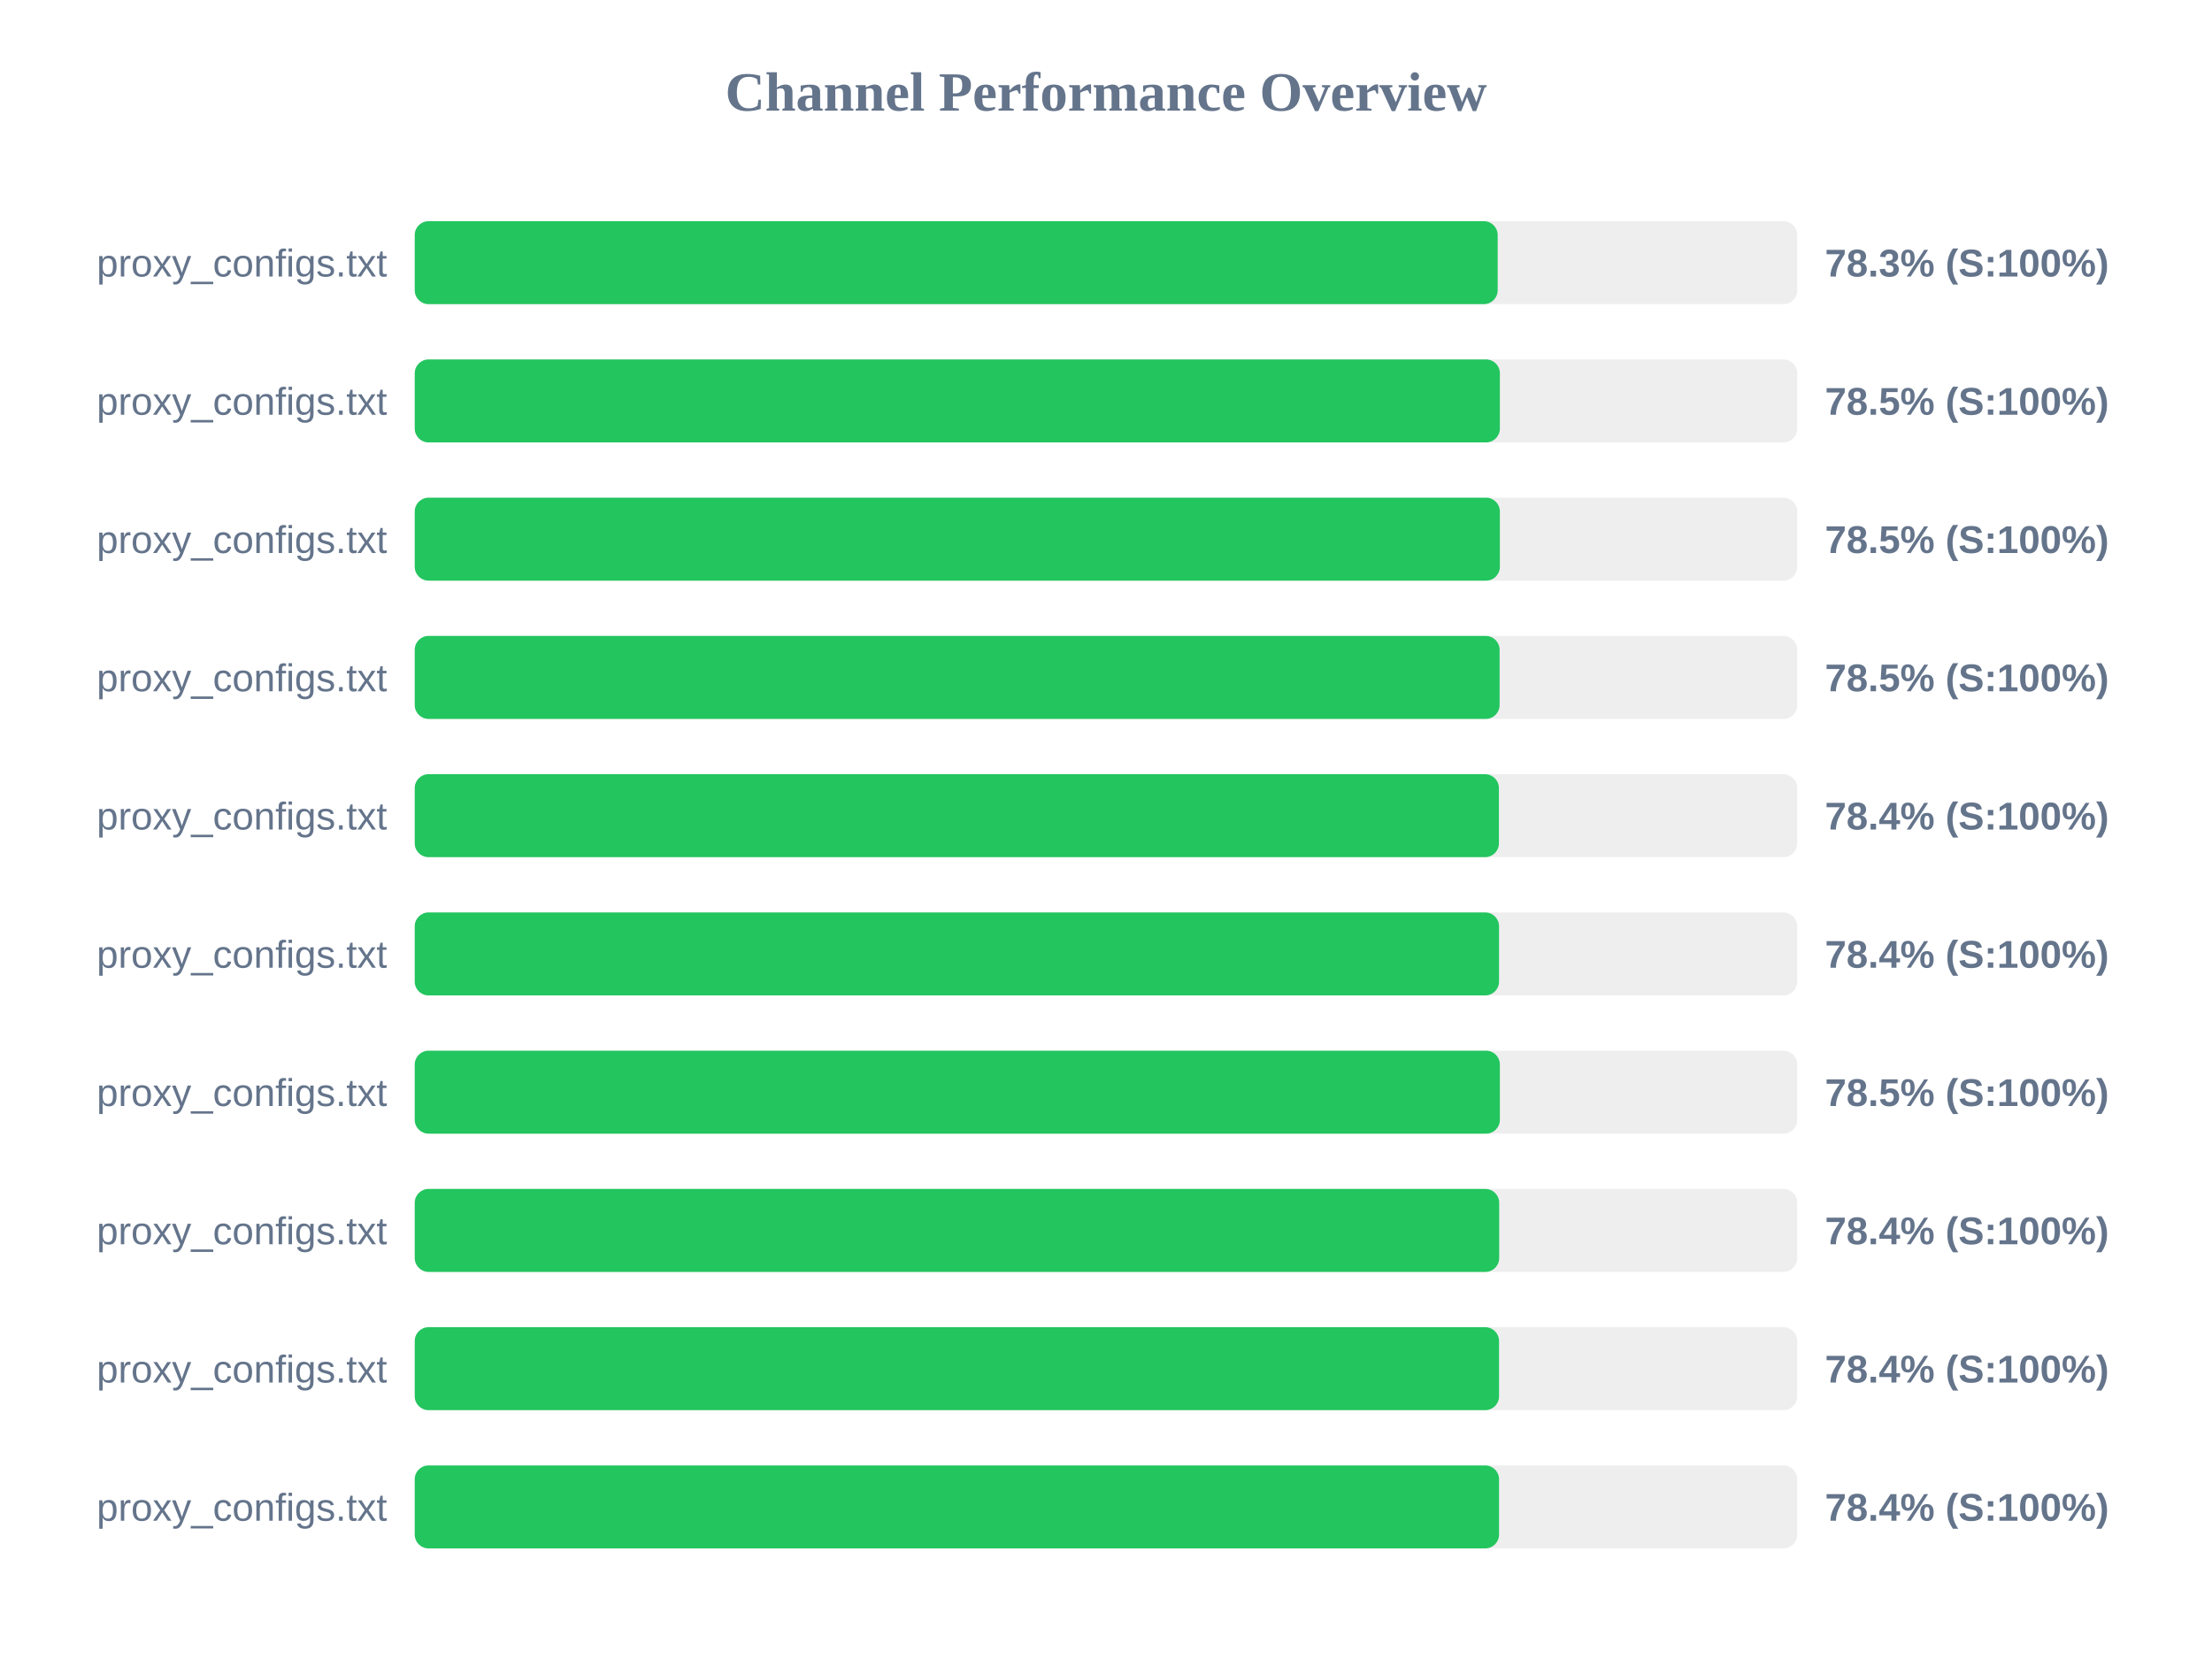
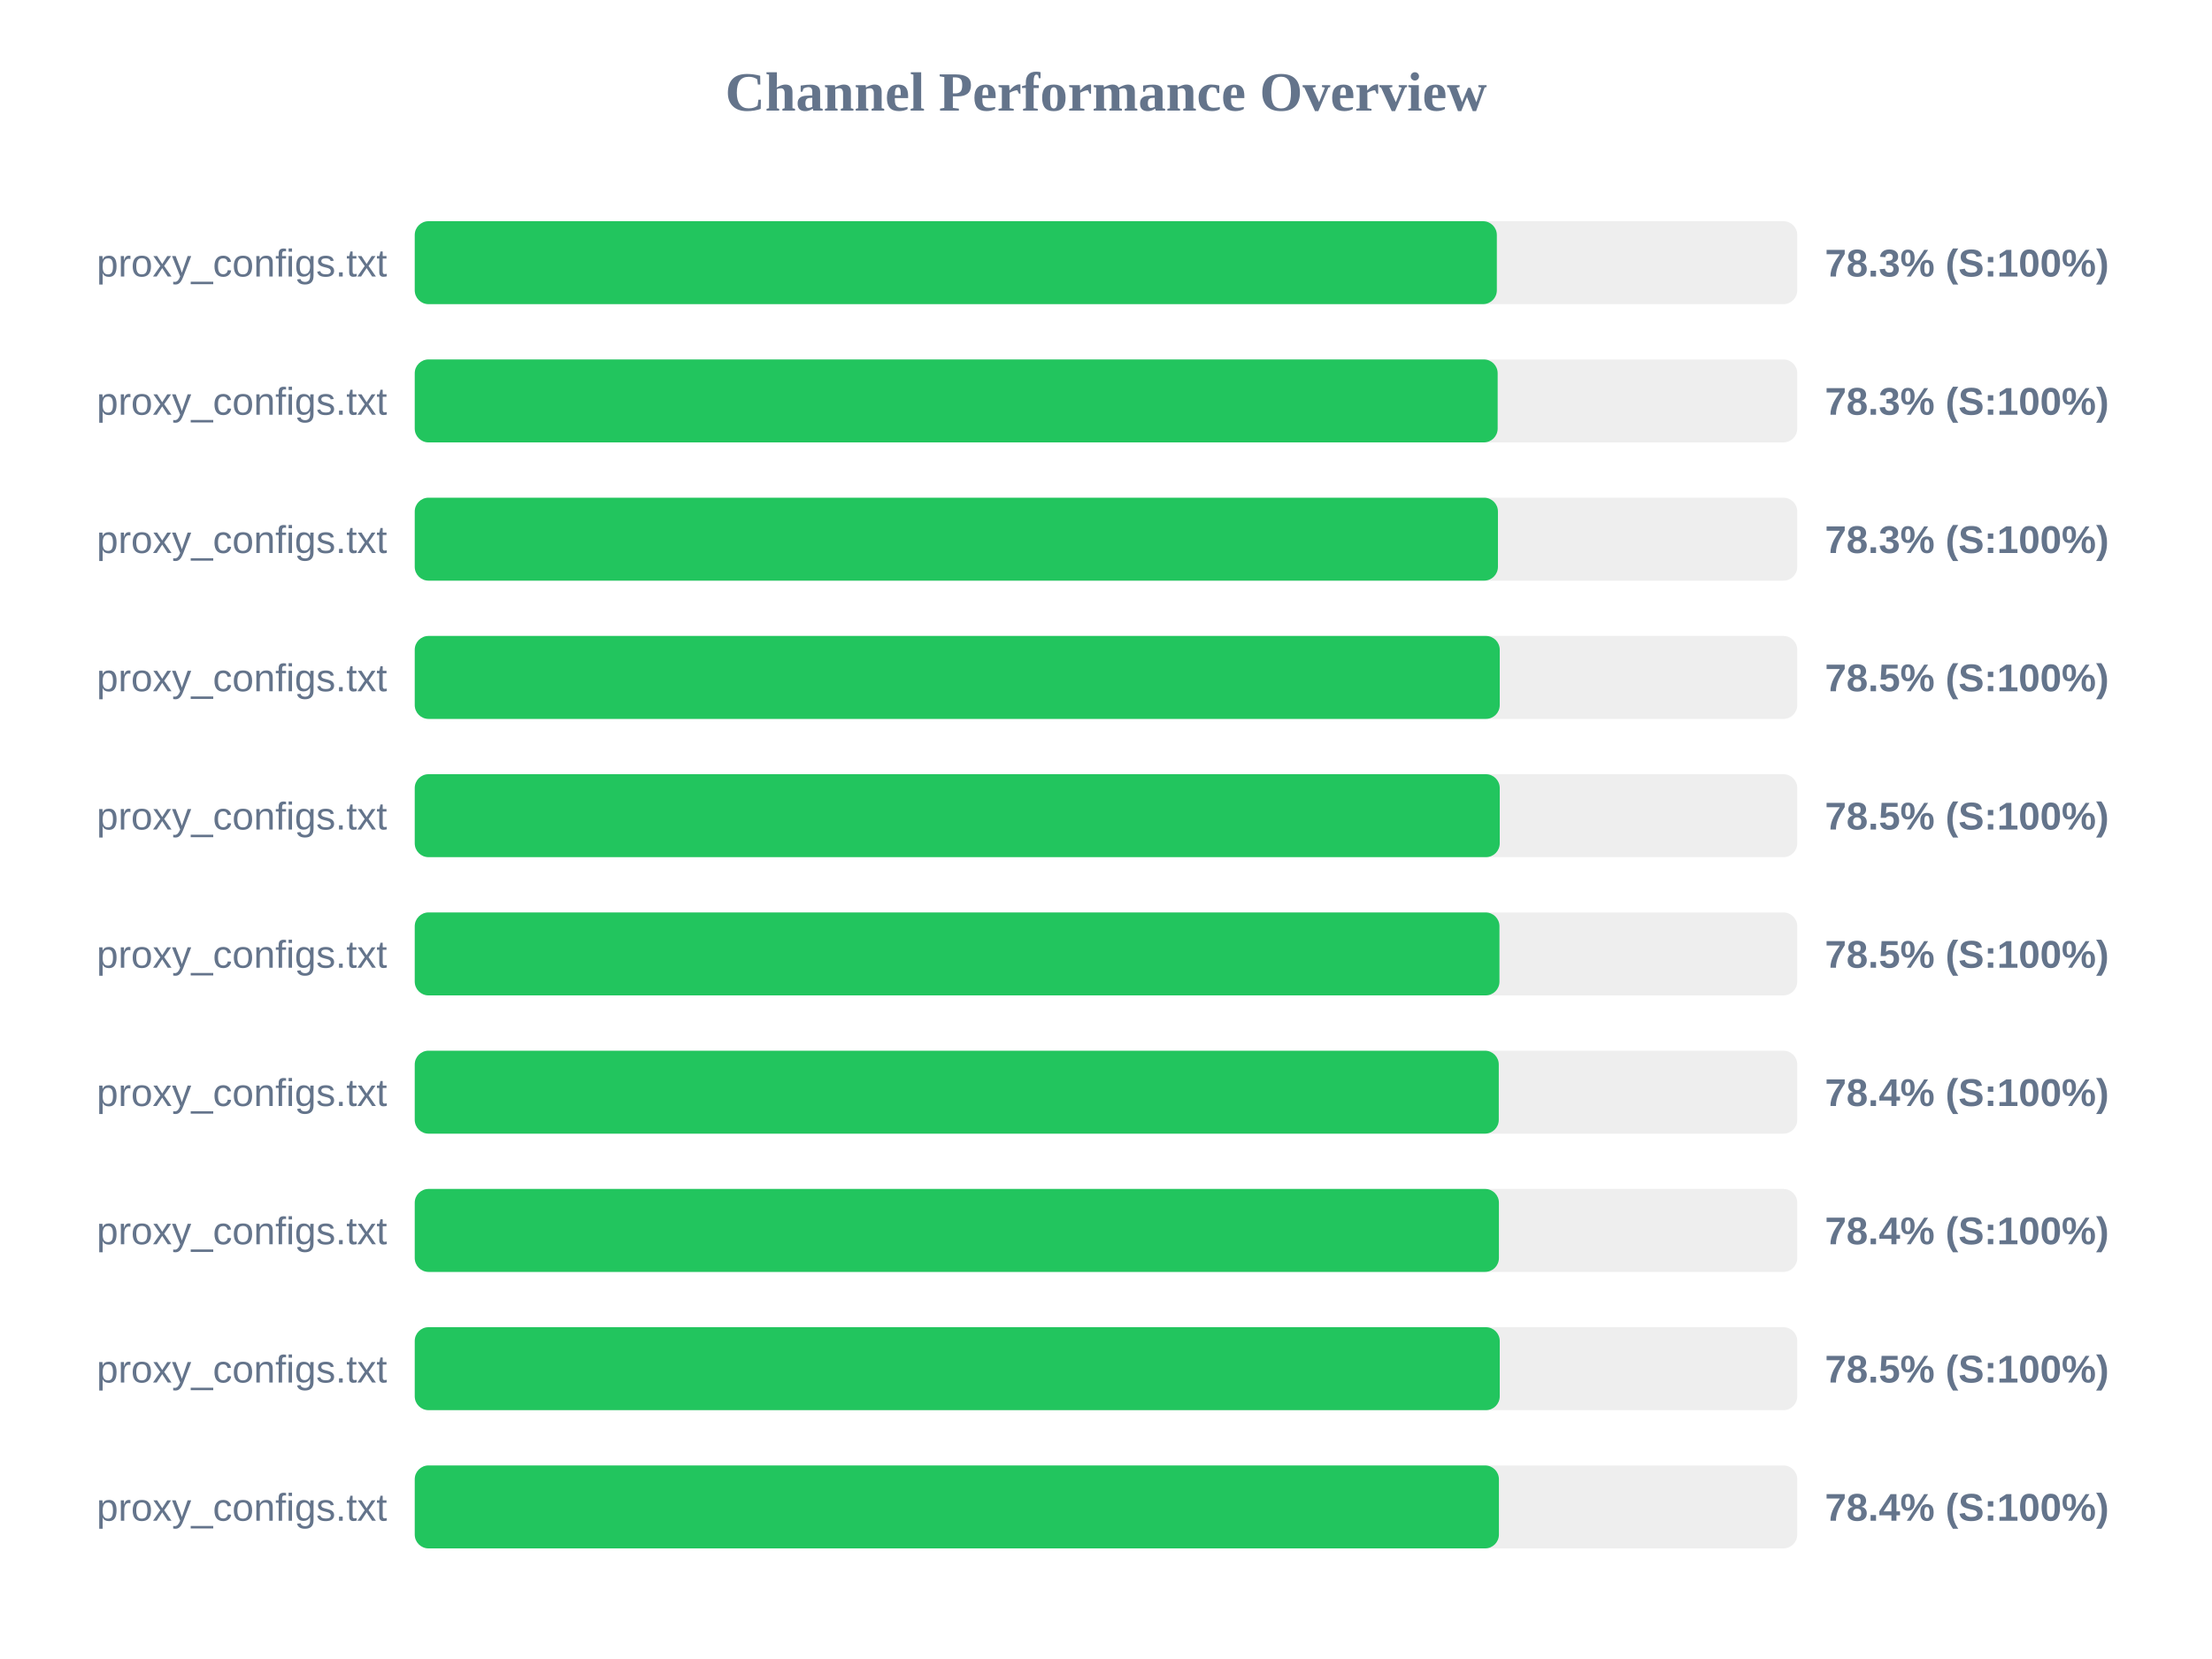
<svg xmlns="http://www.w3.org/2000/svg" width="800" height="600" version="1.1">
  <style>
        .row { font: 14px Arial; fill: #64748b; }
        .score { font: bold 14px Arial; fill: #64748b; }
    </style>
  <text x="400" y="40" text-anchor="middle" font-size="20px" font-weight="bold" fill="#64748b">Channel Performance Overview</text>
  <rect x="150" y="80" width="500" height="30" fill="#eee" rx="5" />
-   <rect x="150" y="80" width="391.65" height="30" fill="#22c55e" rx="5" />
+   <rect x="150" y="80" width="391.35" height="30" fill="#22c55e" rx="5" />
  <text x="140" y="100" text-anchor="end" class="row">proxy_configs.txt</text>
  <text x="660" y="100" text-anchor="start" class="score">78.3% (S:100%)</text>
  <rect x="150" y="130" width="500" height="30" fill="#eee" rx="5" />
-   <rect x="150" y="130" width="392.45" height="30" fill="#22c55e" rx="5" />
+   <rect x="150" y="130" width="391.65" height="30" fill="#22c55e" rx="5" />
  <text x="140" y="150" text-anchor="end" class="row">proxy_configs.txt</text>
-   <text x="660" y="150" text-anchor="start" class="score">78.5% (S:100%)</text>
+   <text x="660" y="150" text-anchor="start" class="score">78.3% (S:100%)</text>
  <rect x="150" y="180" width="500" height="30" fill="#eee" rx="5" />
-   <rect x="150" y="180" width="392.45" height="30" fill="#22c55e" rx="5" />
+   <rect x="150" y="180" width="391.75" height="30" fill="#22c55e" rx="5" />
  <text x="140" y="200" text-anchor="end" class="row">proxy_configs.txt</text>
-   <text x="660" y="200" text-anchor="start" class="score">78.5% (S:100%)</text>
+   <text x="660" y="200" text-anchor="start" class="score">78.3% (S:100%)</text>
  <rect x="150" y="230" width="500" height="30" fill="#eee" rx="5" />
-   <rect x="150" y="230" width="392.35" height="30" fill="#22c55e" rx="5" />
+   <rect x="150" y="230" width="392.4" height="30" fill="#22c55e" rx="5" />
  <text x="140" y="250" text-anchor="end" class="row">proxy_configs.txt</text>
  <text x="660" y="250" text-anchor="start" class="score">78.5% (S:100%)</text>
  <rect x="150" y="280" width="500" height="30" fill="#eee" rx="5" />
-   <rect x="150" y="280" width="392.1" height="30" fill="#22c55e" rx="5" />
+   <rect x="150" y="280" width="392.4" height="30" fill="#22c55e" rx="5" />
  <text x="140" y="300" text-anchor="end" class="row">proxy_configs.txt</text>
-   <text x="660" y="300" text-anchor="start" class="score">78.4% (S:100%)</text>
+   <text x="660" y="300" text-anchor="start" class="score">78.5% (S:100%)</text>
  <rect x="150" y="330" width="500" height="30" fill="#eee" rx="5" />
-   <rect x="150" y="330" width="392.15" height="30" fill="#22c55e" rx="5" />
+   <rect x="150" y="330" width="392.3" height="30" fill="#22c55e" rx="5" />
  <text x="140" y="350" text-anchor="end" class="row">proxy_configs.txt</text>
-   <text x="660" y="350" text-anchor="start" class="score">78.4% (S:100%)</text>
+   <text x="660" y="350" text-anchor="start" class="score">78.5% (S:100%)</text>
  <rect x="150" y="380" width="500" height="30" fill="#eee" rx="5" />
-   <rect x="150" y="380" width="392.45" height="30" fill="#22c55e" rx="5" />
+   <rect x="150" y="380" width="392.05" height="30" fill="#22c55e" rx="5" />
  <text x="140" y="400" text-anchor="end" class="row">proxy_configs.txt</text>
-   <text x="660" y="400" text-anchor="start" class="score">78.5% (S:100%)</text>
+   <text x="660" y="400" text-anchor="start" class="score">78.4% (S:100%)</text>
  <rect x="150" y="430" width="500" height="30" fill="#eee" rx="5" />
-   <rect x="150" y="430" width="392.2" height="30" fill="#22c55e" rx="5" />
+   <rect x="150" y="430" width="392.1" height="30" fill="#22c55e" rx="5" />
  <text x="140" y="450" text-anchor="end" class="row">proxy_configs.txt</text>
  <text x="660" y="450" text-anchor="start" class="score">78.4% (S:100%)</text>
  <rect x="150" y="480" width="500" height="30" fill="#eee" rx="5" />
-   <rect x="150" y="480" width="392.15" height="30" fill="#22c55e" rx="5" />
+   <rect x="150" y="480" width="392.4" height="30" fill="#22c55e" rx="5" />
  <text x="140" y="500" text-anchor="end" class="row">proxy_configs.txt</text>
-   <text x="660" y="500" text-anchor="start" class="score">78.4% (S:100%)</text>
+   <text x="660" y="500" text-anchor="start" class="score">78.5% (S:100%)</text>
  <rect x="150" y="530" width="500" height="30" fill="#eee" rx="5" />
-   <rect x="150" y="530" width="392.15" height="30" fill="#22c55e" rx="5" />
+   <rect x="150" y="530" width="392.1" height="30" fill="#22c55e" rx="5" />
  <text x="140" y="550" text-anchor="end" class="row">proxy_configs.txt</text>
  <text x="660" y="550" text-anchor="start" class="score">78.4% (S:100%)</text>
</svg>
